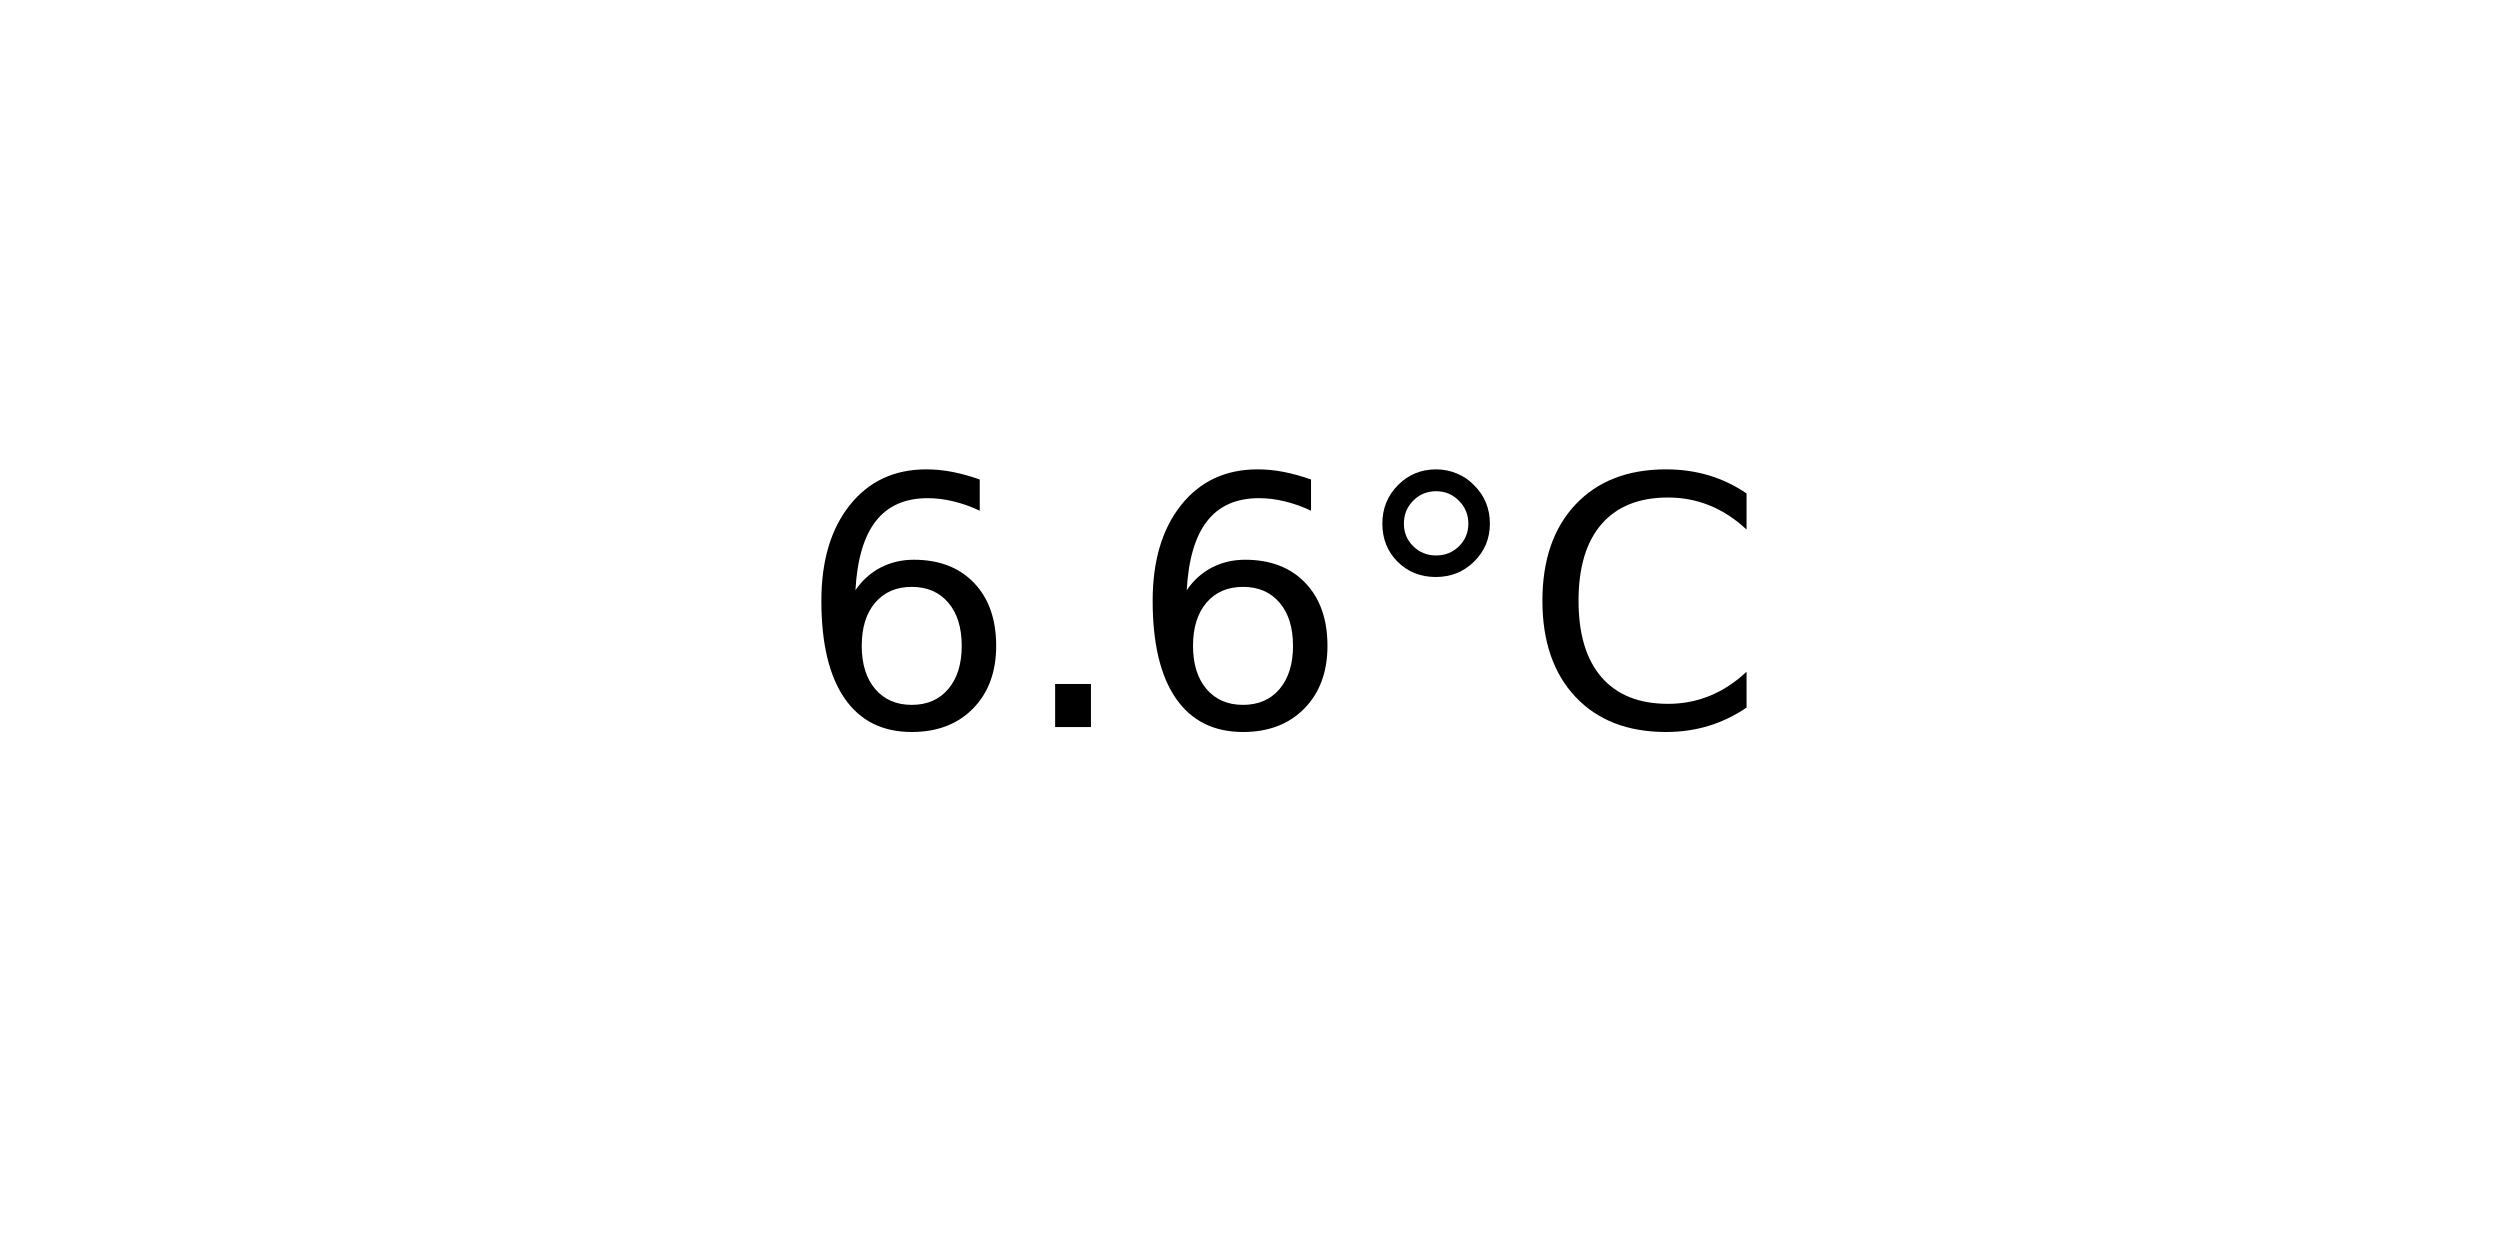
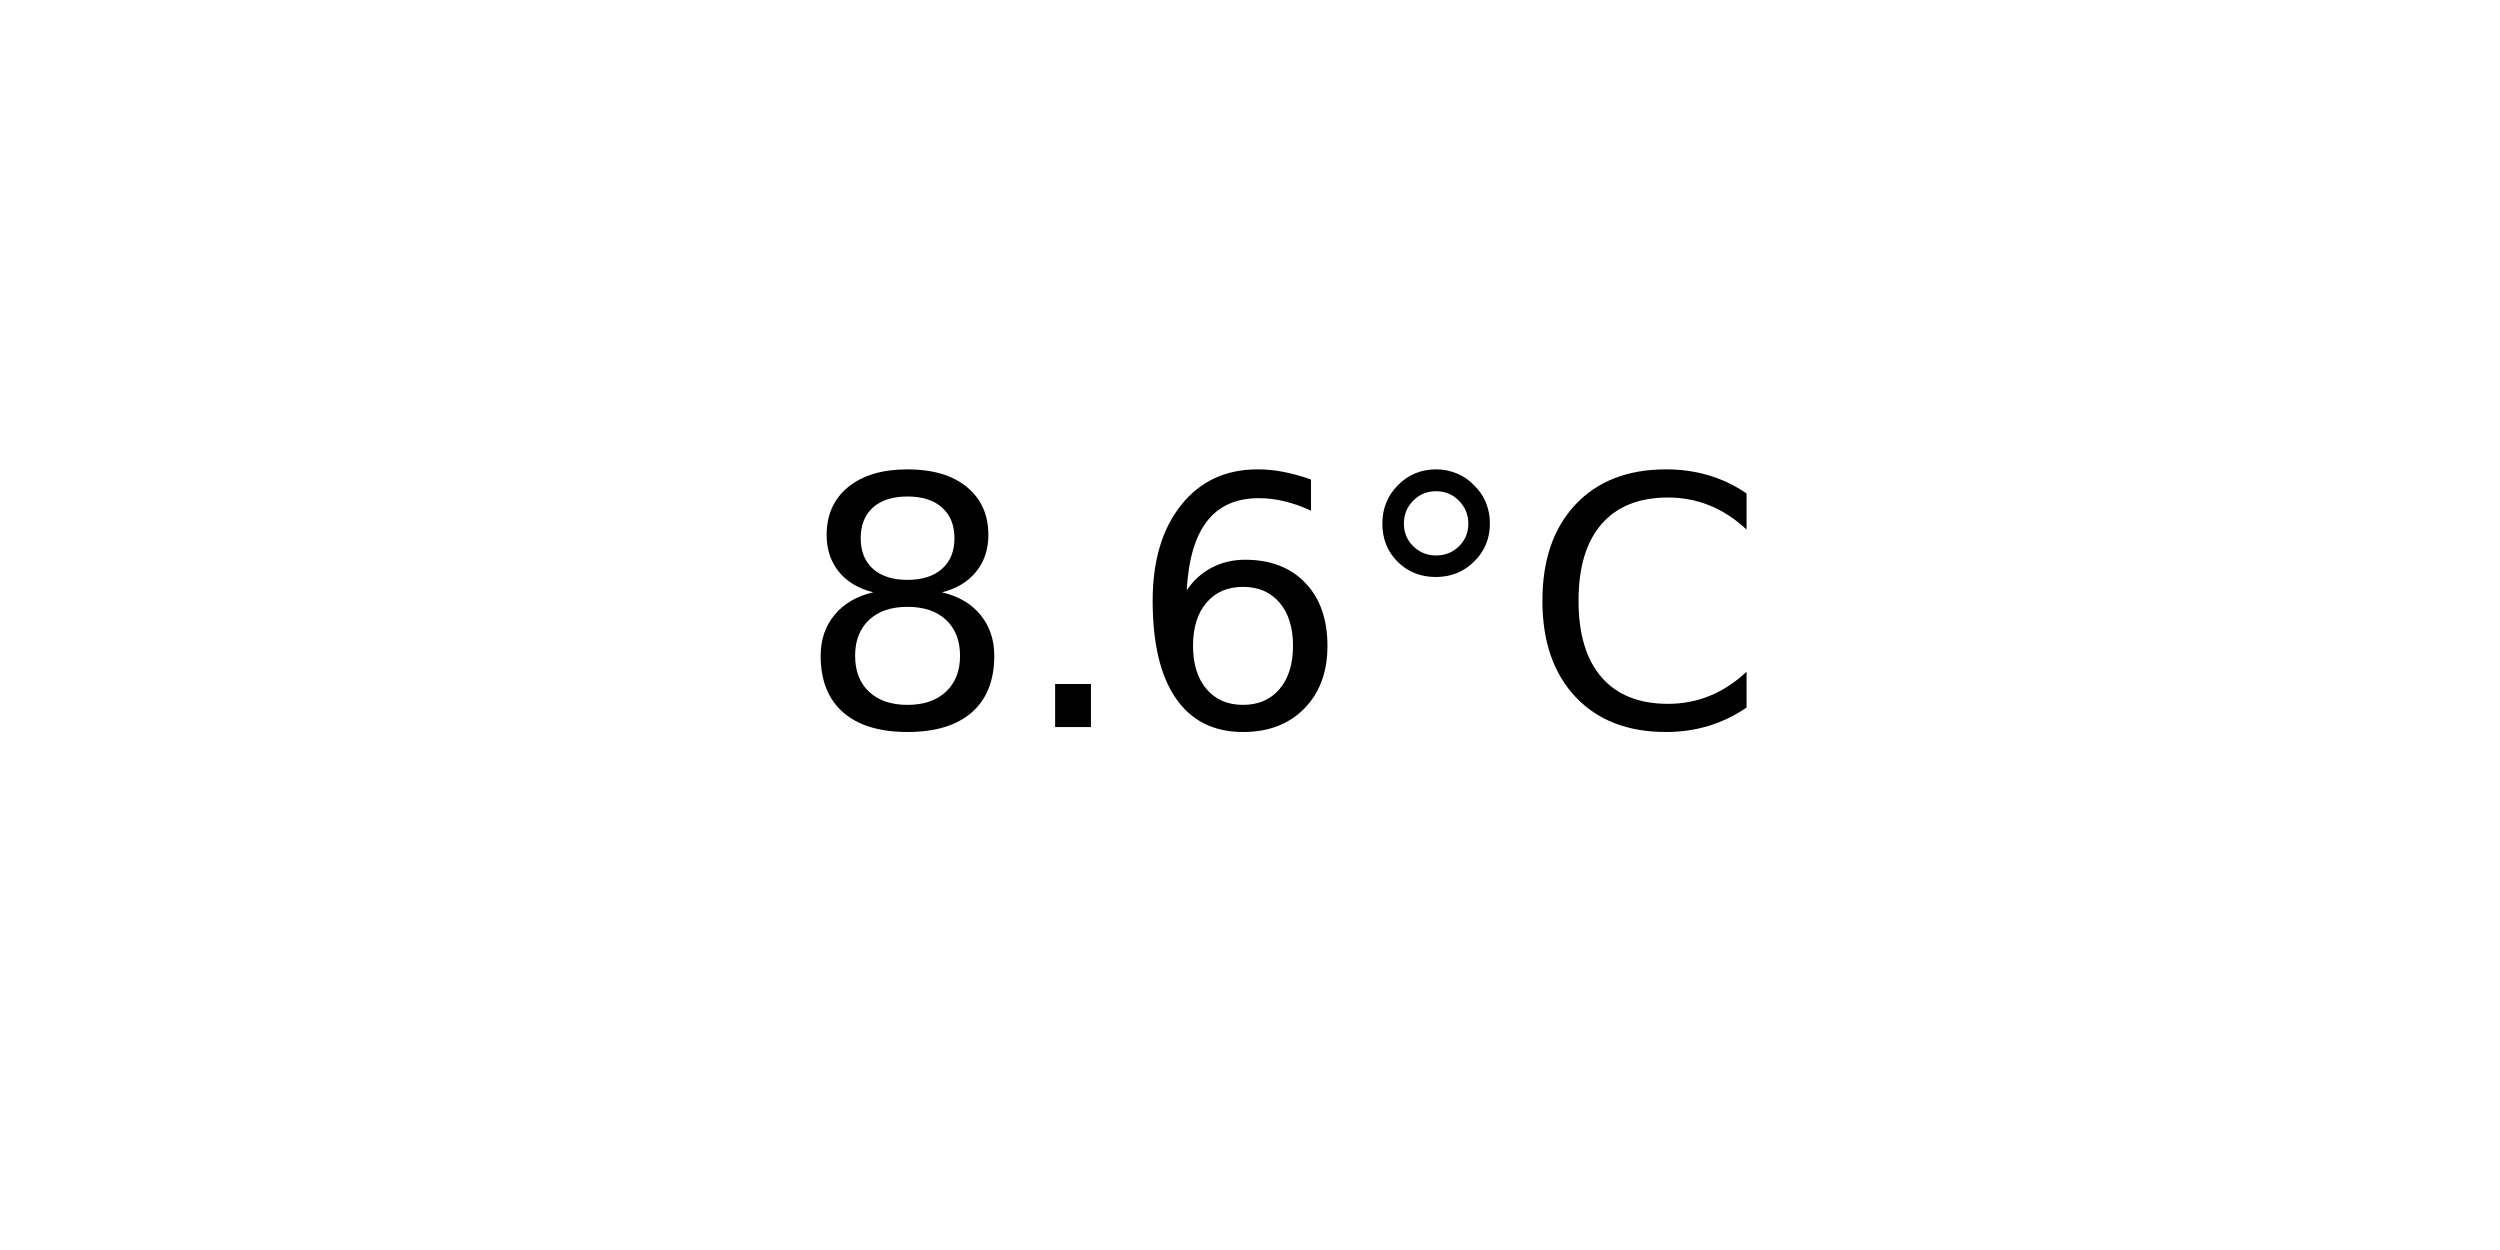
<svg xmlns="http://www.w3.org/2000/svg" xmlns:xlink="http://www.w3.org/1999/xlink" width="72pt" height="36pt" viewBox="0 0 72 36" version="1.1">
  <defs>
    <style type="text/css">*{stroke-linejoin: round; stroke-linecap: butt}</style>
  </defs>
  <g id="figure_1">
    <g id="axes_1">
      <g id="text_1">
        <g transform="translate(22.95703 20.93937) scale(0.1 -0.1)">
          <defs>
+             <path id="DejaVuSans-38" d="M 2034 2216  Q 1584 2216 1326 1975  Q 1069 1734 1069 1313  Q 1069 891 1326 650  Q 1584 409 2034 409  Q 2484 409 2743 651  Q 3003 894 3003 1313  Q 3003 1734 2745 1975  Q 2488 2216 2034 2216  z M 1403 2484  Q 997 2584 770 2862  Q 544 3141 544 3541  Q 544 4100 942 4425  Q 1341 4750 2034 4750  Q 2731 4750 3128 4425  Q 3525 4100 3525 3541  Q 3525 3141 3298 2862  Q 3072 2584 2669 2484  Q 3125 2378 3379 2068  Q 3634 1759 3634 1313  Q 3634 634 3220 271  Q 2806 -91 2034 -91  Q 1263 -91 848 271  Q 434 634 434 1313  Q 434 1759 690 2068  Q 947 2378 1403 2484  z M 1172 3481  Q 1172 3119 1398 2916  Q 1625 2713 2034 2713  Q 2441 2713 2670 2916  Q 2900 3119 2900 3481  Q 2900 3844 2670 4047  Q 2441 4250 2034 4250  Q 1625 4250 1398 4047  Q 1172 3844 1172 3481  z " transform="scale(0.015625)" />
+             <path id="DejaVuSans-2e" d="M 684 794  L 1344 794  L 1344 0  L 684 0  L 684 794  z " transform="scale(0.015625)" />
            <path id="DejaVuSans-36" d="M 2113 2584  Q 1688 2584 1439 2293  Q 1191 2003 1191 1497  Q 1191 994 1439 701  Q 1688 409 2113 409  Q 2538 409 2786 701  Q 3034 994 3034 1497  Q 3034 2003 2786 2293  Q 2538 2584 2113 2584  z M 3366 4563  L 3366 3988  Q 3128 4100 2886 4159  Q 2644 4219 2406 4219  Q 1781 4219 1451 3797  Q 1122 3375 1075 2522  Q 1259 2794 1537 2939  Q 1816 3084 2150 3084  Q 2853 3084 3261 2657  Q 3669 2231 3669 1497  Q 3669 778 3244 343  Q 2819 -91 2113 -91  Q 1303 -91 875 529  Q 447 1150 447 2328  Q 447 3434 972 4092  Q 1497 4750 2381 4750  Q 2619 4750 2861 4703  Q 3103 4656 3366 4563  z " transform="scale(0.015625)" />
-             <path id="DejaVuSans-2e" d="M 684 794  L 1344 794  L 1344 0  L 684 0  L 684 794  z " transform="scale(0.015625)" />
            <path id="DejaVuSans-b0" d="M 1600 4347  Q 1350 4347 1178 4173  Q 1006 4000 1006 3750  Q 1006 3503 1178 3333  Q 1350 3163 1600 3163  Q 1850 3163 2022 3333  Q 2194 3503 2194 3750  Q 2194 3997 2020 4172  Q 1847 4347 1600 4347  z M 1600 4750  Q 1800 4750 1984 4673  Q 2169 4597 2303 4453  Q 2447 4313 2519 4134  Q 2591 3956 2591 3750  Q 2591 3338 2302 3052  Q 2013 2766 1594 2766  Q 1172 2766 890 3047  Q 609 3328 609 3750  Q 609 4169 896 4459  Q 1184 4750 1600 4750  z " transform="scale(0.015625)" />
            <path id="DejaVuSans-43" d="M 4122 4306  L 4122 3641  Q 3803 3938 3442 4084  Q 3081 4231 2675 4231  Q 1875 4231 1450 3742  Q 1025 3253 1025 2328  Q 1025 1406 1450 917  Q 1875 428 2675 428  Q 3081 428 3442 575  Q 3803 722 4122 1019  L 4122 359  Q 3791 134 3420 21  Q 3050 -91 2638 -91  Q 1578 -91 968 557  Q 359 1206 359 2328  Q 359 3453 968 4101  Q 1578 4750 2638 4750  Q 3056 4750 3426 4639  Q 3797 4528 4122 4306  z " transform="scale(0.015625)" />
          </defs>
-           <use xlink:href="#DejaVuSans-36" />
+           <use xlink:href="#DejaVuSans-38" />
          <use xlink:href="#DejaVuSans-2e" x="63.623" />
          <use xlink:href="#DejaVuSans-36" x="95.41" />
          <use xlink:href="#DejaVuSans-b0" x="159.033" />
          <use xlink:href="#DejaVuSans-43" x="209.033" />
        </g>
      </g>
    </g>
  </g>
</svg>
